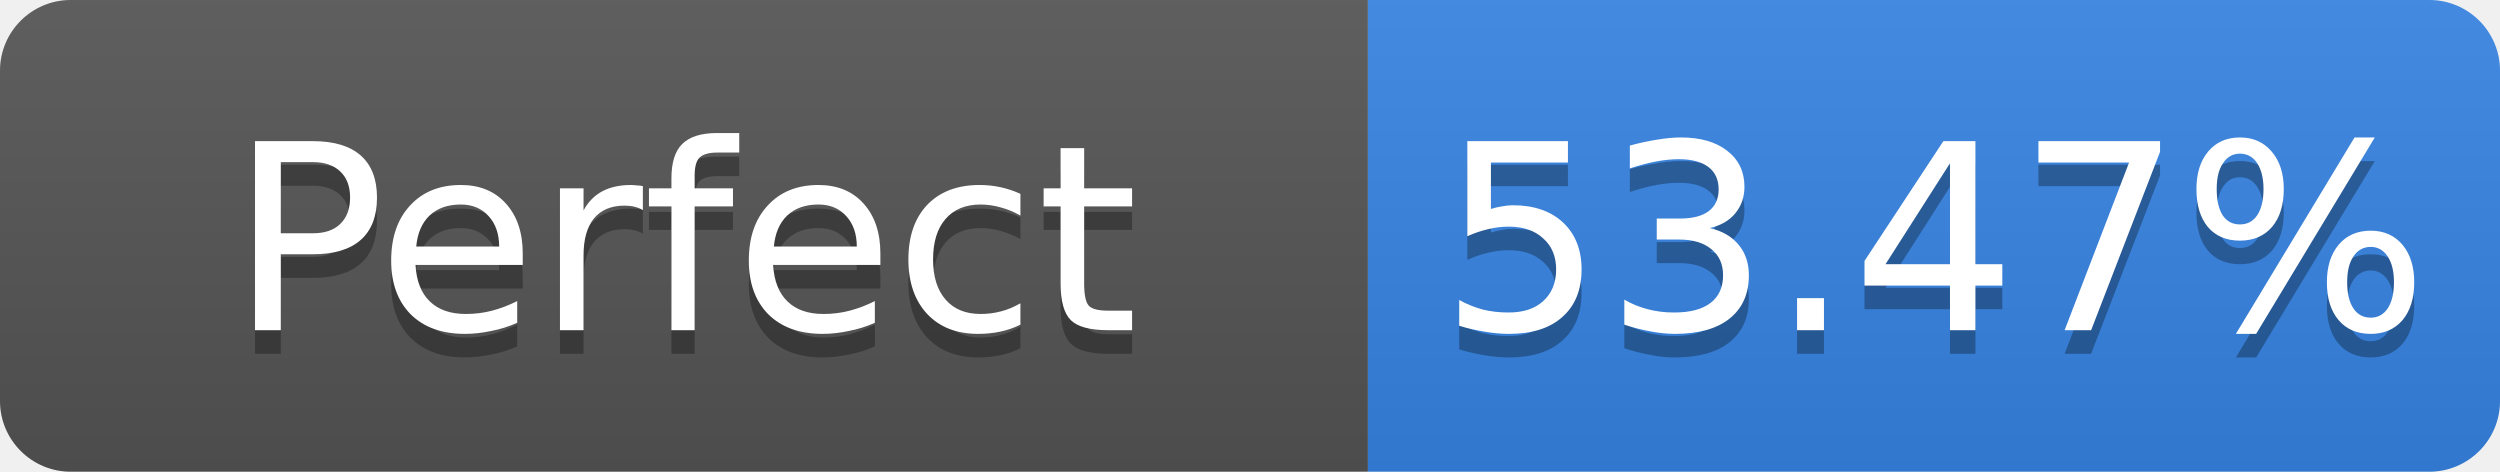
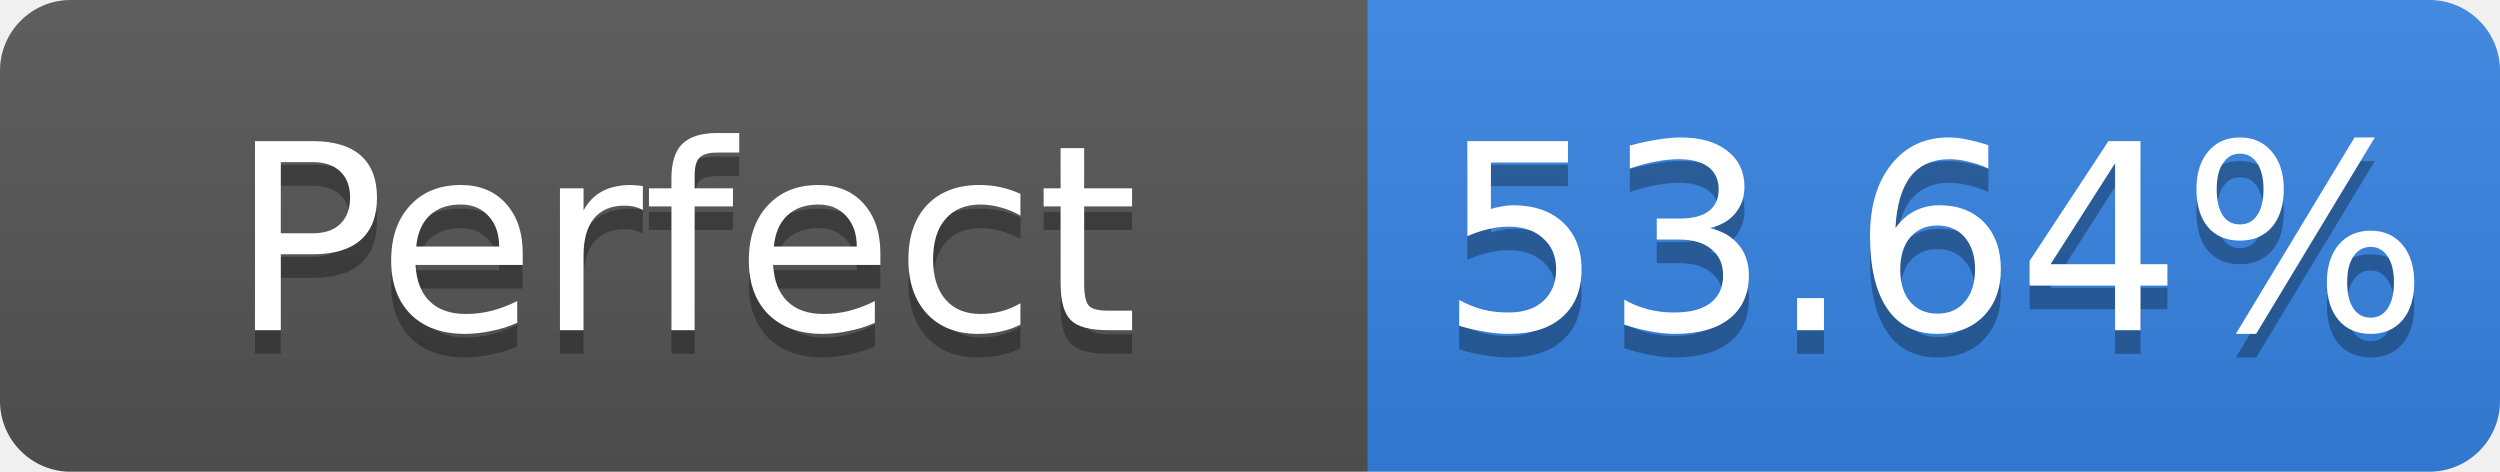
- <svg xmlns="http://www.w3.org/2000/svg" width="106" height="20" role="img" aria-label="Perfect: 53.47%">
+ <svg xmlns="http://www.w3.org/2000/svg" width="106" height="20" role="img" aria-label="Perfect: 53.64%">
  <linearGradient id="s" x2="0" y2="100%">
    <stop offset="0" stop-color="#bbb" stop-opacity=".1" />
    <stop offset="1" stop-opacity=".1" />
  </linearGradient>
  <clipPath id="r">
    <rect width="106" height="20" rx="3" fill="#fff" />
  </clipPath>
  <g clip-path="url(#r)">
    <rect width="58" height="20" fill="#555" />
    <rect x="58" width="48" height="20" fill="#3584e4" />
    <rect width="106" height="20" fill="url(#s)" />
  </g>
  <g fill="#fff" text-anchor="middle" font-family="Verdana,Geneva,DejaVu Sans,sans-serif" font-size="11">
    <text x="29.0" y="15" fill="#010101" fill-opacity=".3">Perfect</text>
    <text x="29.0" y="14">Perfect</text>
-     <text x="82.0" y="15" fill="#010101" fill-opacity=".3">53.47%</text>
-     <text x="82.0" y="14">53.47%</text>
+     <text x="82.0" y="15" fill="#010101" fill-opacity=".3">53.64%</text>
+     <text x="82.0" y="14">53.64%</text>
  </g>
</svg>
